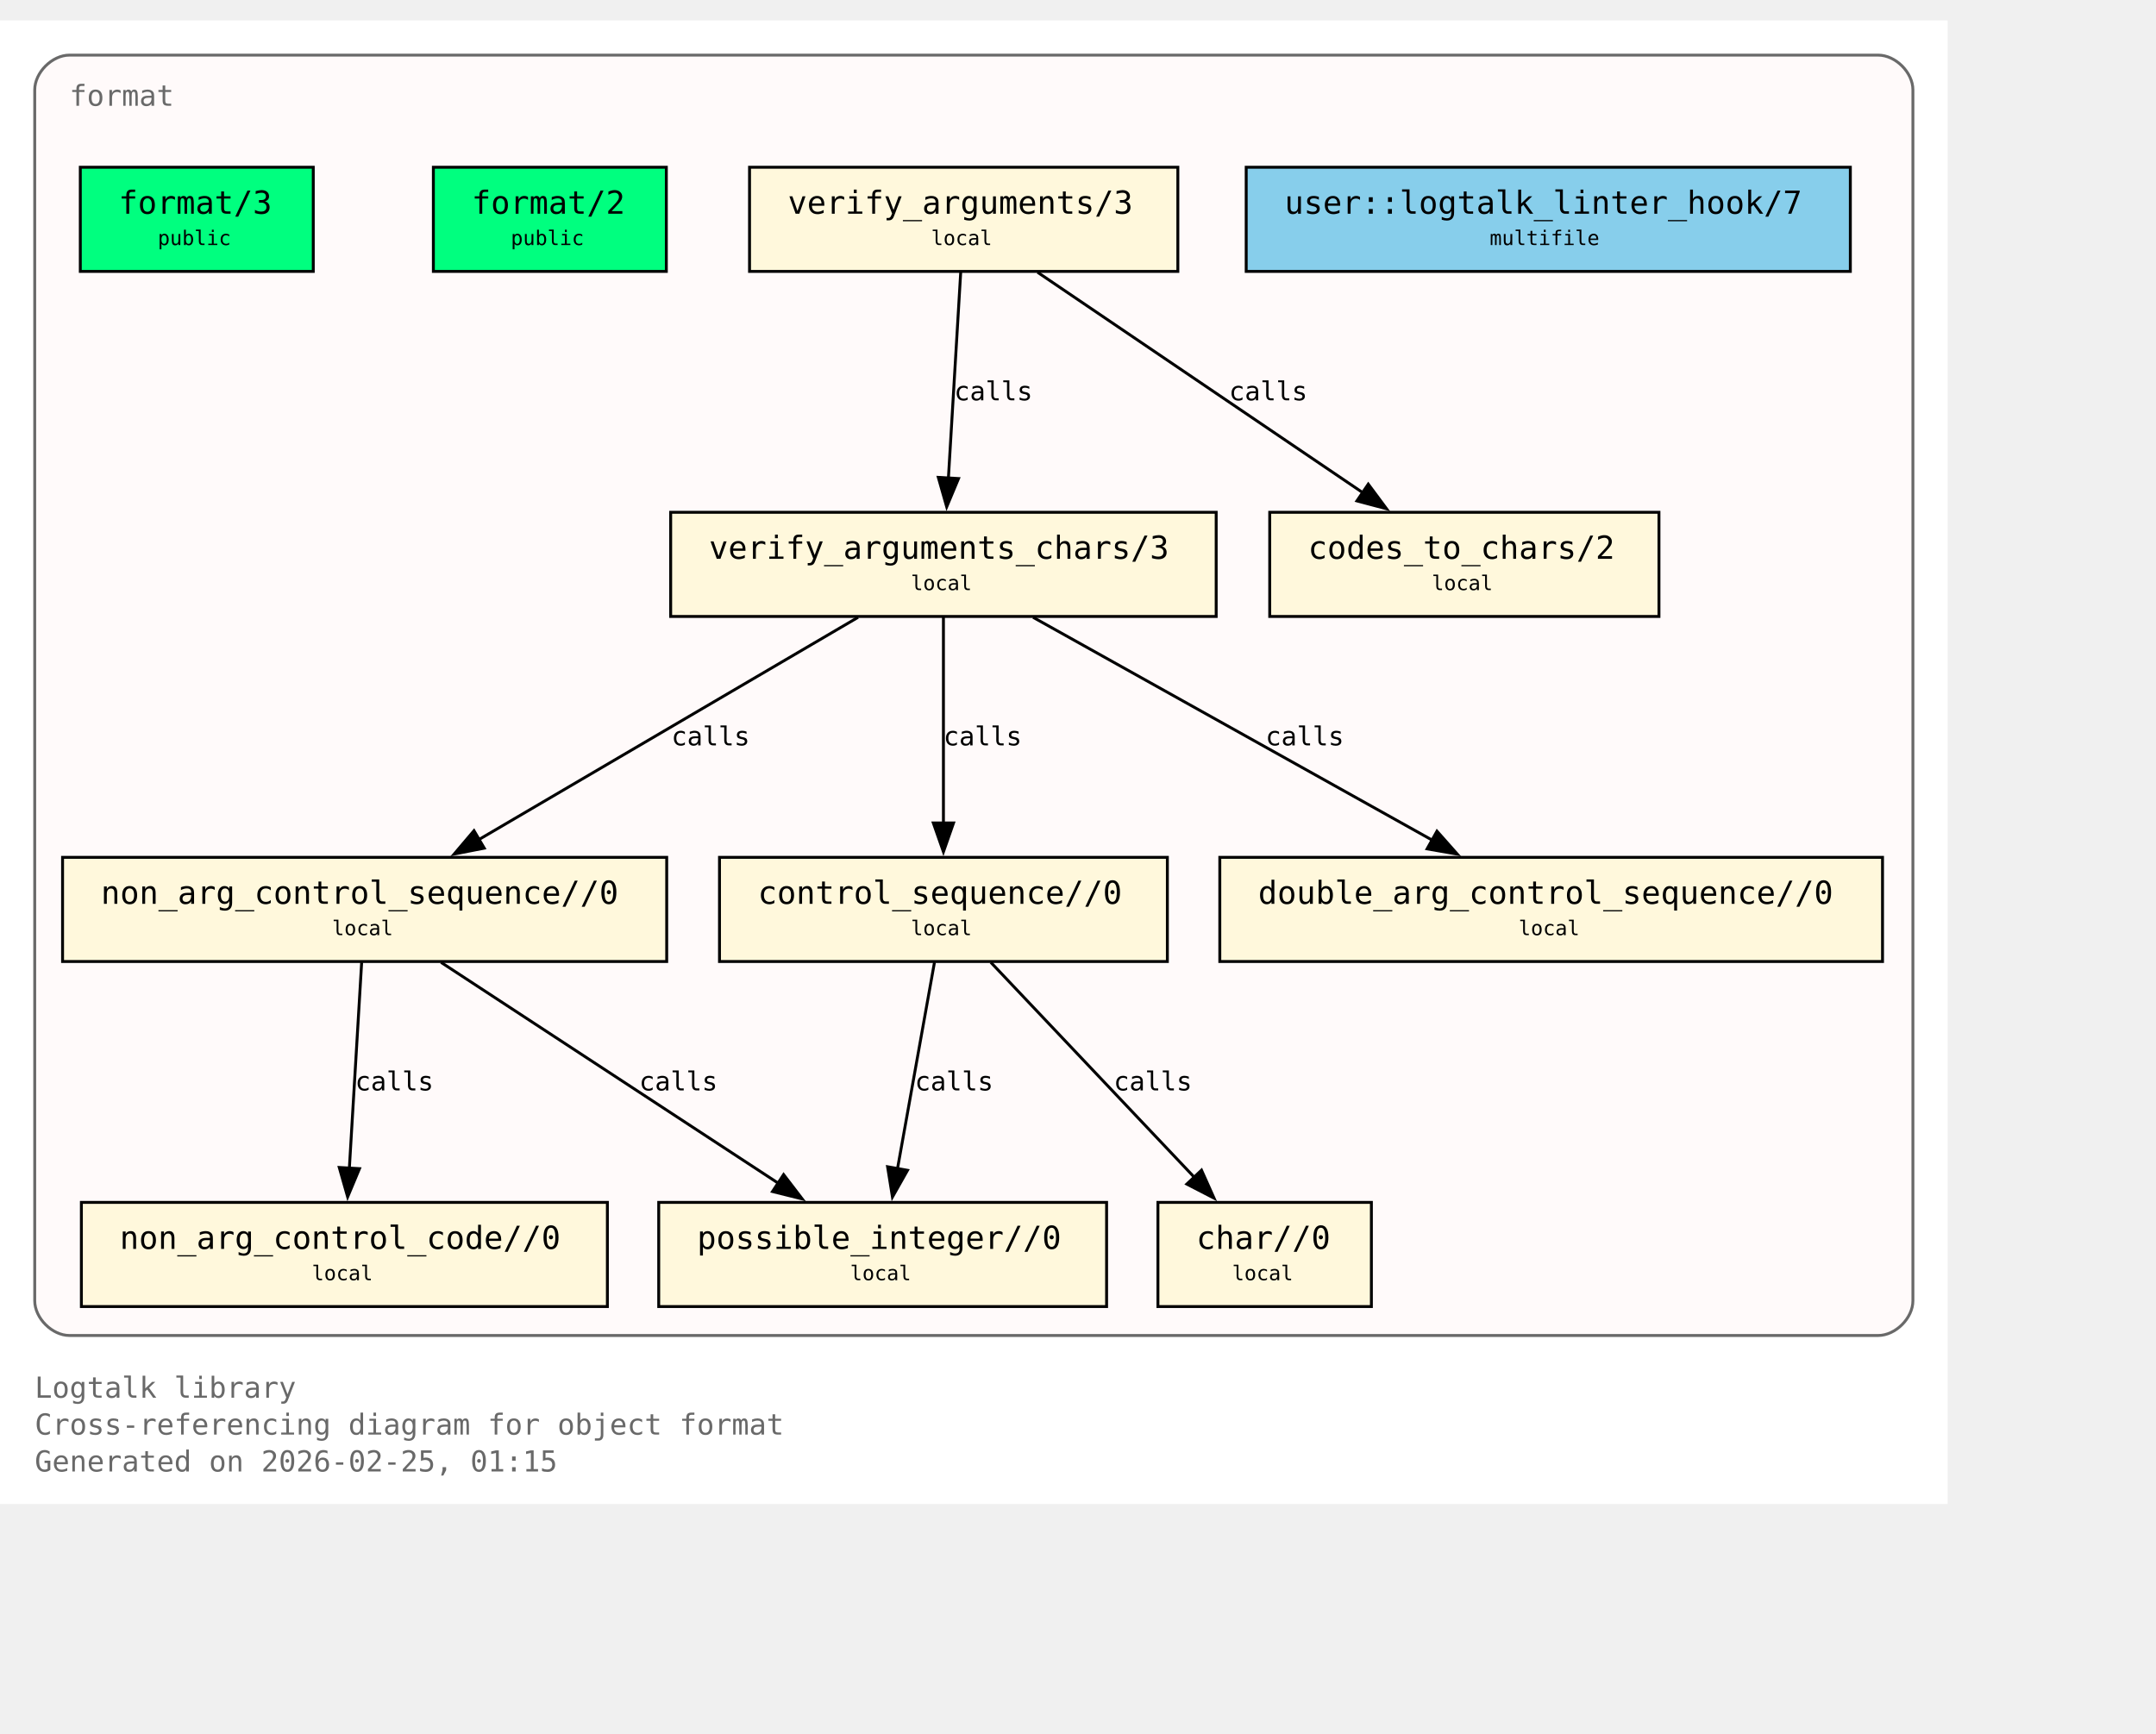
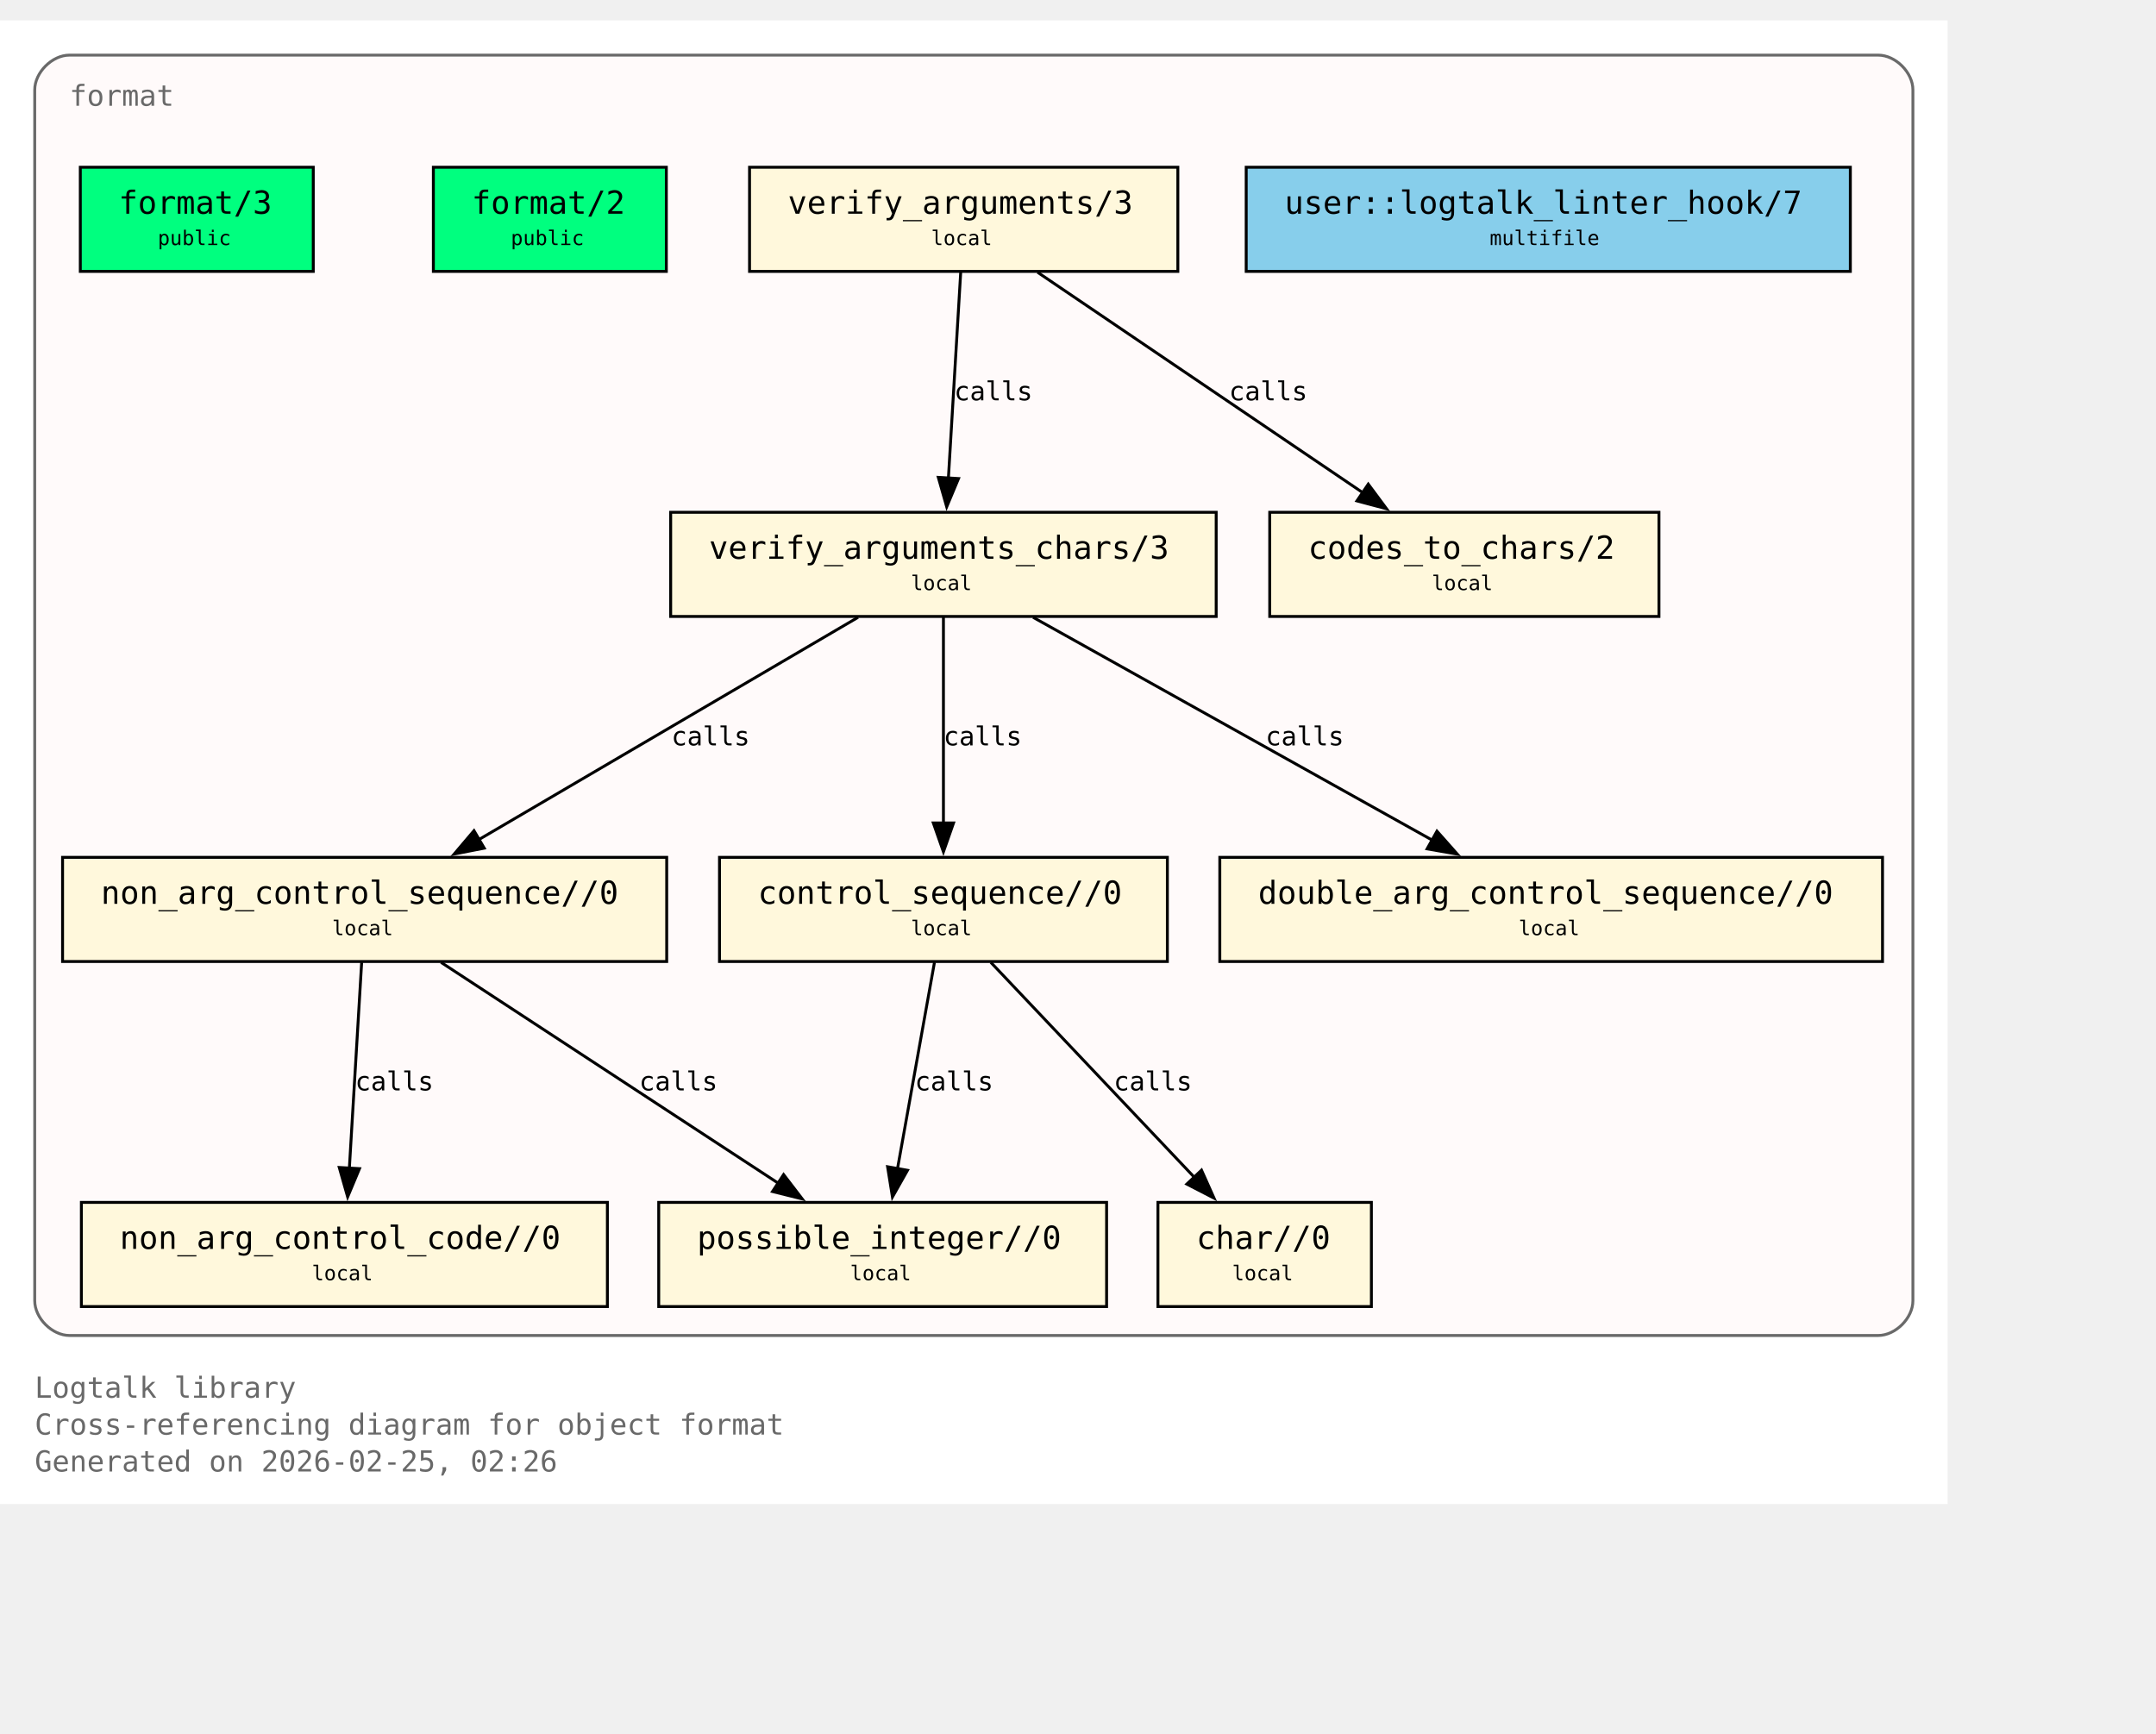
<svg xmlns="http://www.w3.org/2000/svg" xmlns:xlink="http://www.w3.org/1999/xlink" width="817pt" height="657pt" viewBox="72.00 72.00 745.00 585.00">
  <g id="graph0" class="graph" transform="scale(1 1) rotate(0) translate(76 580.75)">
    <polygon fill="white" stroke="none" points="-4,4 -4,-508.75 669,-508.75 669,4 -4,4" />
    <text xml:space="preserve" text-anchor="start" x="8" y="-32.75" font-family="Monospace" font-size="10.00" fill="dimgray">Logtalk library</text>
    <text xml:space="preserve" text-anchor="start" x="8" y="-20" font-family="Monospace" font-size="10.00" fill="dimgray">Cross-referencing diagram for object format</text>
-     <text xml:space="preserve" text-anchor="start" x="8" y="-7.25" font-family="Monospace" font-size="10.00" fill="dimgray">Generated on 2026-02-25, 01:15</text>
+     <text xml:space="preserve" text-anchor="start" x="8" y="-7.25" font-family="Monospace" font-size="10.00" fill="dimgray">Generated on 2026-02-25, 02:26</text>
    <g id="clust1" class="cluster">
      <g id="a_clust1">
        <a xlink:title="format">
          <path fill="snow" stroke="dimgray" d="M20,-54.25C20,-54.25 645,-54.25 645,-54.25 651,-54.25 657,-60.25 657,-66.25 657,-66.25 657,-484.75 657,-484.75 657,-490.75 651,-496.75 645,-496.75 645,-496.75 20,-496.75 20,-496.75 14,-496.75 8,-490.75 8,-484.75 8,-484.75 8,-66.25 8,-66.25 8,-60.25 14,-54.25 20,-54.25" />
          <g id="a_clust1_0">
-             <a xlink:href="https://github.com/LogtalkDotOrg/logtalk3/tree/7c669e26fbe4ab24b6d00064b827dc8145ee60ce/library/format/format.lgt#L22" xlink:title="https://github.com/LogtalkDotOrg/logtalk3/tree/7c669e26fbe4ab24b6d00064b827dc8145ee60ce/library/format/format.lgt#L22">
+             <a xlink:href="https://github.com/LogtalkDotOrg/logtalk3/tree/b6d43a605ded57007cc48f091672fb8168e1aba6/library/format/format.lgt#L22" xlink:title="https://github.com/LogtalkDotOrg/logtalk3/tree/b6d43a605ded57007cc48f091672fb8168e1aba6/library/format/format.lgt#L22">
              <text xml:space="preserve" text-anchor="start" x="20" y="-479.25" font-family="Monospace" font-size="10.00" fill="dimgray">format</text>
            </a>
          </g>
        </a>
      </g>
    </g>
    <g id="node1" class="node">
      <polygon fill="springgreen" stroke="black" points="104.25,-458 23.75,-458 23.75,-422 104.25,-422 104.25,-458" />
      <text xml:space="preserve" text-anchor="start" x="31.75" y="-442.7" font-family="Monospace" font-size="9.00"> </text>
      <g id="a_node1_1">
-         <a xlink:href="https://github.com/LogtalkDotOrg/logtalk3/tree/7c669e26fbe4ab24b6d00064b827dc8145ee60ce/library/format/format.lgt#L31" xlink:title="https://github.com/LogtalkDotOrg/logtalk3/tree/7c669e26fbe4ab24b6d00064b827dc8145ee60ce/library/format/format.lgt#L31">
+         <a xlink:href="https://github.com/LogtalkDotOrg/logtalk3/tree/b6d43a605ded57007cc48f091672fb8168e1aba6/library/format/format.lgt#L31" xlink:title="https://github.com/LogtalkDotOrg/logtalk3/tree/b6d43a605ded57007cc48f091672fb8168e1aba6/library/format/format.lgt#L31">
          <text xml:space="preserve" text-anchor="start" x="37" y="-441.93" font-family="Monospace" font-size="11.00">format/3</text>
        </a>
      </g>
      <text xml:space="preserve" text-anchor="start" x="91" y="-442.7" font-family="Monospace" font-size="9.00"> </text>
      <text xml:space="preserve" text-anchor="start" x="31.75" y="-430.32" font-family="Monospace" font-size="9.00"> </text>
      <text xml:space="preserve" text-anchor="start" x="50.5" y="-431.1" font-family="Monospace" font-size="7.00">public</text>
      <text xml:space="preserve" text-anchor="start" x="91" y="-430.32" font-family="Monospace" font-size="9.00"> </text>
    </g>
    <g id="node2" class="node">
      <polygon fill="springgreen" stroke="black" points="226.25,-458 145.75,-458 145.75,-422 226.25,-422 226.25,-458" />
      <text xml:space="preserve" text-anchor="start" x="153.75" y="-442.7" font-family="Monospace" font-size="9.00"> </text>
      <g id="a_node2_2">
-         <a xlink:href="https://github.com/LogtalkDotOrg/logtalk3/tree/7c669e26fbe4ab24b6d00064b827dc8145ee60ce/library/format/format.lgt#L40" xlink:title="https://github.com/LogtalkDotOrg/logtalk3/tree/7c669e26fbe4ab24b6d00064b827dc8145ee60ce/library/format/format.lgt#L40">
+         <a xlink:href="https://github.com/LogtalkDotOrg/logtalk3/tree/b6d43a605ded57007cc48f091672fb8168e1aba6/library/format/format.lgt#L40" xlink:title="https://github.com/LogtalkDotOrg/logtalk3/tree/b6d43a605ded57007cc48f091672fb8168e1aba6/library/format/format.lgt#L40">
          <text xml:space="preserve" text-anchor="start" x="159" y="-441.93" font-family="Monospace" font-size="11.00">format/2</text>
        </a>
      </g>
      <text xml:space="preserve" text-anchor="start" x="213" y="-442.7" font-family="Monospace" font-size="9.00"> </text>
      <text xml:space="preserve" text-anchor="start" x="153.75" y="-430.32" font-family="Monospace" font-size="9.00"> </text>
      <text xml:space="preserve" text-anchor="start" x="172.5" y="-431.1" font-family="Monospace" font-size="7.00">public</text>
      <text xml:space="preserve" text-anchor="start" x="213" y="-430.32" font-family="Monospace" font-size="9.00"> </text>
    </g>
    <g id="node3" class="node">
      <polygon fill="cornsilk" stroke="black" points="403,-458 255,-458 255,-422 403,-422 403,-458" />
      <text xml:space="preserve" text-anchor="start" x="263" y="-442.7" font-family="Monospace" font-size="9.00"> </text>
      <g id="a_node3_3">
-         <a xlink:href="https://github.com/LogtalkDotOrg/logtalk3/tree/7c669e26fbe4ab24b6d00064b827dc8145ee60ce/library/format/format.lgt#L123" xlink:title="https://github.com/LogtalkDotOrg/logtalk3/tree/7c669e26fbe4ab24b6d00064b827dc8145ee60ce/library/format/format.lgt#L123">
+         <a xlink:href="https://github.com/LogtalkDotOrg/logtalk3/tree/b6d43a605ded57007cc48f091672fb8168e1aba6/library/format/format.lgt#L123" xlink:title="https://github.com/LogtalkDotOrg/logtalk3/tree/b6d43a605ded57007cc48f091672fb8168e1aba6/library/format/format.lgt#L123">
          <text xml:space="preserve" text-anchor="start" x="268.25" y="-441.93" font-family="Monospace" font-size="11.00">verify_arguments/3</text>
        </a>
      </g>
      <text xml:space="preserve" text-anchor="start" x="389.75" y="-442.7" font-family="Monospace" font-size="9.00"> </text>
      <text xml:space="preserve" text-anchor="start" x="263" y="-430.32" font-family="Monospace" font-size="9.00"> </text>
      <text xml:space="preserve" text-anchor="start" x="317.75" y="-431.1" font-family="Monospace" font-size="7.00">local</text>
      <text xml:space="preserve" text-anchor="start" x="389.75" y="-430.32" font-family="Monospace" font-size="9.00"> </text>
    </g>
    <g id="node4" class="node">
      <polygon fill="cornsilk" stroke="black" points="416.25,-338.75 227.75,-338.75 227.75,-302.75 416.25,-302.75 416.25,-338.75" />
      <text xml:space="preserve" text-anchor="start" x="235.75" y="-323.45" font-family="Monospace" font-size="9.00"> </text>
      <g id="a_node4_4">
-         <a xlink:href="https://github.com/LogtalkDotOrg/logtalk3/tree/7c669e26fbe4ab24b6d00064b827dc8145ee60ce/library/format/format.lgt#L140" xlink:title="https://github.com/LogtalkDotOrg/logtalk3/tree/7c669e26fbe4ab24b6d00064b827dc8145ee60ce/library/format/format.lgt#L140">
+         <a xlink:href="https://github.com/LogtalkDotOrg/logtalk3/tree/b6d43a605ded57007cc48f091672fb8168e1aba6/library/format/format.lgt#L140" xlink:title="https://github.com/LogtalkDotOrg/logtalk3/tree/b6d43a605ded57007cc48f091672fb8168e1aba6/library/format/format.lgt#L140">
          <text xml:space="preserve" text-anchor="start" x="241" y="-322.68" font-family="Monospace" font-size="11.00">verify_arguments_chars/3</text>
        </a>
      </g>
      <text xml:space="preserve" text-anchor="start" x="403" y="-323.45" font-family="Monospace" font-size="9.00"> </text>
      <text xml:space="preserve" text-anchor="start" x="235.75" y="-311.07" font-family="Monospace" font-size="9.00"> </text>
      <text xml:space="preserve" text-anchor="start" x="310.75" y="-311.85" font-family="Monospace" font-size="7.00">local</text>
      <text xml:space="preserve" text-anchor="start" x="403" y="-311.07" font-family="Monospace" font-size="9.00"> </text>
    </g>
    <g id="edge1" class="edge">
      <g id="a_edge1">
-         <a xlink:href="https://github.com/LogtalkDotOrg/logtalk3/tree/7c669e26fbe4ab24b6d00064b827dc8145ee60ce/library/format/format.lgt#L127" xlink:title="calls">
+         <a xlink:href="https://github.com/LogtalkDotOrg/logtalk3/tree/b6d43a605ded57007cc48f091672fb8168e1aba6/library/format/format.lgt#L127" xlink:title="calls">
          <path fill="none" stroke="black" d="M327.97,-421.7C326.85,-403 325.05,-372.87 323.72,-350.58" />
          <polygon fill="black" stroke="black" points="327.22,-350.41 323.13,-340.63 320.23,-350.82 327.22,-350.41" />
        </a>
      </g>
      <g id="a_edge1-label">
-         <a xlink:href="https://github.com/LogtalkDotOrg/logtalk3/tree/7c669e26fbe4ab24b6d00064b827dc8145ee60ce/library/format/format.lgt#L127" xlink:title="https://github.com/LogtalkDotOrg/logtalk3/tree/7c669e26fbe4ab24b6d00064b827dc8145ee60ce/library/format/format.lgt#L127">
+         <a xlink:href="https://github.com/LogtalkDotOrg/logtalk3/tree/b6d43a605ded57007cc48f091672fb8168e1aba6/library/format/format.lgt#L127" xlink:title="https://github.com/LogtalkDotOrg/logtalk3/tree/b6d43a605ded57007cc48f091672fb8168e1aba6/library/format/format.lgt#L127">
          <text xml:space="preserve" text-anchor="start" x="325.71" y="-377.45" font-family="Monospace" font-size="9.00">calls</text>
        </a>
      </g>
    </g>
    <g id="node11" class="node">
      <polygon fill="cornsilk" stroke="black" points="569.25,-338.75 434.75,-338.75 434.75,-302.75 569.25,-302.75 569.25,-338.75" />
      <text xml:space="preserve" text-anchor="start" x="442.75" y="-323.45" font-family="Monospace" font-size="9.00"> </text>
      <g id="a_node11_5">
-         <a xlink:href="https://github.com/LogtalkDotOrg/logtalk3/tree/7c669e26fbe4ab24b6d00064b827dc8145ee60ce/library/format/format.lgt#L193" xlink:title="https://github.com/LogtalkDotOrg/logtalk3/tree/7c669e26fbe4ab24b6d00064b827dc8145ee60ce/library/format/format.lgt#L193">
+         <a xlink:href="https://github.com/LogtalkDotOrg/logtalk3/tree/b6d43a605ded57007cc48f091672fb8168e1aba6/library/format/format.lgt#L193" xlink:title="https://github.com/LogtalkDotOrg/logtalk3/tree/b6d43a605ded57007cc48f091672fb8168e1aba6/library/format/format.lgt#L193">
          <text xml:space="preserve" text-anchor="start" x="448" y="-322.68" font-family="Monospace" font-size="11.00">codes_to_chars/2</text>
        </a>
      </g>
      <text xml:space="preserve" text-anchor="start" x="556" y="-323.45" font-family="Monospace" font-size="9.00"> </text>
      <text xml:space="preserve" text-anchor="start" x="442.75" y="-311.07" font-family="Monospace" font-size="9.00"> </text>
      <text xml:space="preserve" text-anchor="start" x="490.75" y="-311.85" font-family="Monospace" font-size="7.00">local</text>
      <text xml:space="preserve" text-anchor="start" x="556" y="-311.07" font-family="Monospace" font-size="9.00"> </text>
    </g>
    <g id="edge2" class="edge">
      <g id="a_edge2">
-         <a xlink:href="https://github.com/LogtalkDotOrg/logtalk3/tree/7c669e26fbe4ab24b6d00064b827dc8145ee60ce/library/format/format.lgt#L127" xlink:title="calls">
+         <a xlink:href="https://github.com/LogtalkDotOrg/logtalk3/tree/b6d43a605ded57007cc48f091672fb8168e1aba6/library/format/format.lgt#L127" xlink:title="calls">
          <path fill="none" stroke="black" d="M354.53,-421.7C384.3,-401.52 433.67,-368.06 467,-345.47" />
          <polygon fill="black" stroke="black" points="468.8,-348.48 475.12,-339.97 464.87,-342.68 468.8,-348.48" />
        </a>
      </g>
      <g id="a_edge2-label">
-         <a xlink:href="https://github.com/LogtalkDotOrg/logtalk3/tree/7c669e26fbe4ab24b6d00064b827dc8145ee60ce/library/format/format.lgt#L127" xlink:title="https://github.com/LogtalkDotOrg/logtalk3/tree/7c669e26fbe4ab24b6d00064b827dc8145ee60ce/library/format/format.lgt#L127">
+         <a xlink:href="https://github.com/LogtalkDotOrg/logtalk3/tree/b6d43a605ded57007cc48f091672fb8168e1aba6/library/format/format.lgt#L127" xlink:title="https://github.com/LogtalkDotOrg/logtalk3/tree/b6d43a605ded57007cc48f091672fb8168e1aba6/library/format/format.lgt#L127">
          <text xml:space="preserve" text-anchor="start" x="420.69" y="-377.45" font-family="Monospace" font-size="9.00">calls</text>
        </a>
      </g>
    </g>
    <g id="node5" class="node">
      <polygon fill="cornsilk" stroke="black" points="226.38,-219.5 17.62,-219.5 17.62,-183.5 226.38,-183.5 226.38,-219.5" />
      <text xml:space="preserve" text-anchor="start" x="25.62" y="-204.2" font-family="Monospace" font-size="9.00"> </text>
      <g id="a_node5_6">
-         <a xlink:href="https://github.com/LogtalkDotOrg/logtalk3/tree/7c669e26fbe4ab24b6d00064b827dc8145ee60ce/library/format/format.lgt#L163" xlink:title="https://github.com/LogtalkDotOrg/logtalk3/tree/7c669e26fbe4ab24b6d00064b827dc8145ee60ce/library/format/format.lgt#L163">
+         <a xlink:href="https://github.com/LogtalkDotOrg/logtalk3/tree/b6d43a605ded57007cc48f091672fb8168e1aba6/library/format/format.lgt#L163" xlink:title="https://github.com/LogtalkDotOrg/logtalk3/tree/b6d43a605ded57007cc48f091672fb8168e1aba6/library/format/format.lgt#L163">
          <text xml:space="preserve" text-anchor="start" x="30.88" y="-203.43" font-family="Monospace" font-size="11.00">non_arg_control_sequence//0</text>
        </a>
      </g>
      <text xml:space="preserve" text-anchor="start" x="213.12" y="-204.2" font-family="Monospace" font-size="9.00"> </text>
      <text xml:space="preserve" text-anchor="start" x="25.62" y="-191.82" font-family="Monospace" font-size="9.00"> </text>
      <text xml:space="preserve" text-anchor="start" x="110.75" y="-192.6" font-family="Monospace" font-size="7.00">local</text>
      <text xml:space="preserve" text-anchor="start" x="213.12" y="-191.82" font-family="Monospace" font-size="9.00"> </text>
    </g>
    <g id="edge3" class="edge">
      <g id="a_edge3">
-         <a xlink:href="https://github.com/LogtalkDotOrg/logtalk3/tree/7c669e26fbe4ab24b6d00064b827dc8145ee60ce/library/format/format.lgt#L142" xlink:title="calls">
+         <a xlink:href="https://github.com/LogtalkDotOrg/logtalk3/tree/b6d43a605ded57007cc48f091672fb8168e1aba6/library/format/format.lgt#L142" xlink:title="calls">
          <path fill="none" stroke="black" d="M292.49,-302.45C257.78,-282.1 200.01,-248.23 161.47,-225.64" />
          <polygon fill="black" stroke="black" points="163.33,-222.68 152.94,-220.64 159.79,-228.71 163.33,-222.68" />
        </a>
      </g>
      <g id="a_edge3-label">
-         <a xlink:href="https://github.com/LogtalkDotOrg/logtalk3/tree/7c669e26fbe4ab24b6d00064b827dc8145ee60ce/library/format/format.lgt#L142" xlink:title="https://github.com/LogtalkDotOrg/logtalk3/tree/7c669e26fbe4ab24b6d00064b827dc8145ee60ce/library/format/format.lgt#L142">
+         <a xlink:href="https://github.com/LogtalkDotOrg/logtalk3/tree/b6d43a605ded57007cc48f091672fb8168e1aba6/library/format/format.lgt#L142" xlink:title="https://github.com/LogtalkDotOrg/logtalk3/tree/b6d43a605ded57007cc48f091672fb8168e1aba6/library/format/format.lgt#L142">
          <text xml:space="preserve" text-anchor="start" x="228" y="-258.2" font-family="Monospace" font-size="9.00">calls</text>
        </a>
      </g>
    </g>
    <g id="node7" class="node">
      <polygon fill="cornsilk" stroke="black" points="399.38,-219.5 244.62,-219.5 244.62,-183.5 399.38,-183.5 399.38,-219.5" />
      <text xml:space="preserve" text-anchor="start" x="252.62" y="-204.2" font-family="Monospace" font-size="9.00"> </text>
      <g id="a_node7_7">
-         <a xlink:href="https://github.com/LogtalkDotOrg/logtalk3/tree/7c669e26fbe4ab24b6d00064b827dc8145ee60ce/library/format/format.lgt#L179" xlink:title="https://github.com/LogtalkDotOrg/logtalk3/tree/7c669e26fbe4ab24b6d00064b827dc8145ee60ce/library/format/format.lgt#L179">
+         <a xlink:href="https://github.com/LogtalkDotOrg/logtalk3/tree/b6d43a605ded57007cc48f091672fb8168e1aba6/library/format/format.lgt#L179" xlink:title="https://github.com/LogtalkDotOrg/logtalk3/tree/b6d43a605ded57007cc48f091672fb8168e1aba6/library/format/format.lgt#L179">
          <text xml:space="preserve" text-anchor="start" x="257.88" y="-203.43" font-family="Monospace" font-size="11.00">control_sequence//0</text>
        </a>
      </g>
      <text xml:space="preserve" text-anchor="start" x="386.12" y="-204.2" font-family="Monospace" font-size="9.00"> </text>
      <text xml:space="preserve" text-anchor="start" x="252.62" y="-191.82" font-family="Monospace" font-size="9.00"> </text>
      <text xml:space="preserve" text-anchor="start" x="310.75" y="-192.6" font-family="Monospace" font-size="7.00">local</text>
      <text xml:space="preserve" text-anchor="start" x="386.12" y="-191.82" font-family="Monospace" font-size="9.00"> </text>
    </g>
    <g id="edge5" class="edge">
      <g id="a_edge5">
-         <a xlink:href="https://github.com/LogtalkDotOrg/logtalk3/tree/7c669e26fbe4ab24b6d00064b827dc8145ee60ce/library/format/format.lgt#L149" xlink:title="calls">
+         <a xlink:href="https://github.com/LogtalkDotOrg/logtalk3/tree/b6d43a605ded57007cc48f091672fb8168e1aba6/library/format/format.lgt#L149" xlink:title="calls">
          <path fill="none" stroke="black" d="M322,-302.45C322,-283.75 322,-253.62 322,-231.33" />
          <polygon fill="black" stroke="black" points="325.5,-231.39 322,-221.39 318.5,-231.39 325.5,-231.39" />
        </a>
      </g>
      <g id="a_edge5-label">
-         <a xlink:href="https://github.com/LogtalkDotOrg/logtalk3/tree/7c669e26fbe4ab24b6d00064b827dc8145ee60ce/library/format/format.lgt#L149" xlink:title="https://github.com/LogtalkDotOrg/logtalk3/tree/7c669e26fbe4ab24b6d00064b827dc8145ee60ce/library/format/format.lgt#L149">
+         <a xlink:href="https://github.com/LogtalkDotOrg/logtalk3/tree/b6d43a605ded57007cc48f091672fb8168e1aba6/library/format/format.lgt#L149" xlink:title="https://github.com/LogtalkDotOrg/logtalk3/tree/b6d43a605ded57007cc48f091672fb8168e1aba6/library/format/format.lgt#L149">
          <text xml:space="preserve" text-anchor="start" x="322" y="-258.2" font-family="Monospace" font-size="9.00">calls</text>
        </a>
      </g>
    </g>
    <g id="node10" class="node">
      <polygon fill="cornsilk" stroke="black" points="646.5,-219.5 417.5,-219.5 417.5,-183.5 646.5,-183.5 646.5,-219.5" />
      <text xml:space="preserve" text-anchor="start" x="425.5" y="-204.2" font-family="Monospace" font-size="9.00"> </text>
      <g id="a_node10_8">
-         <a xlink:href="https://github.com/LogtalkDotOrg/logtalk3/tree/7c669e26fbe4ab24b6d00064b827dc8145ee60ce/library/format/format.lgt#L190" xlink:title="https://github.com/LogtalkDotOrg/logtalk3/tree/7c669e26fbe4ab24b6d00064b827dc8145ee60ce/library/format/format.lgt#L190">
+         <a xlink:href="https://github.com/LogtalkDotOrg/logtalk3/tree/b6d43a605ded57007cc48f091672fb8168e1aba6/library/format/format.lgt#L190" xlink:title="https://github.com/LogtalkDotOrg/logtalk3/tree/b6d43a605ded57007cc48f091672fb8168e1aba6/library/format/format.lgt#L190">
          <text xml:space="preserve" text-anchor="start" x="430.75" y="-203.43" font-family="Monospace" font-size="11.00">double_arg_control_sequence//0</text>
        </a>
      </g>
      <text xml:space="preserve" text-anchor="start" x="633.25" y="-204.2" font-family="Monospace" font-size="9.00"> </text>
      <text xml:space="preserve" text-anchor="start" x="425.5" y="-191.82" font-family="Monospace" font-size="9.00"> </text>
      <text xml:space="preserve" text-anchor="start" x="520.75" y="-192.6" font-family="Monospace" font-size="7.00">local</text>
      <text xml:space="preserve" text-anchor="start" x="633.25" y="-191.82" font-family="Monospace" font-size="9.00"> </text>
    </g>
    <g id="edge4" class="edge">
      <g id="a_edge4">
-         <a xlink:href="https://github.com/LogtalkDotOrg/logtalk3/tree/7c669e26fbe4ab24b6d00064b827dc8145ee60ce/library/format/format.lgt#L146" xlink:title="calls">
+         <a xlink:href="https://github.com/LogtalkDotOrg/logtalk3/tree/b6d43a605ded57007cc48f091672fb8168e1aba6/library/format/format.lgt#L146" xlink:title="calls">
          <path fill="none" stroke="black" d="M352.99,-302.45C389.59,-282.01 450.6,-247.95 491.07,-225.35" />
          <polygon fill="black" stroke="black" points="492.54,-228.54 499.57,-220.61 489.13,-222.43 492.54,-228.54" />
        </a>
      </g>
      <g id="a_edge4-label">
-         <a xlink:href="https://github.com/LogtalkDotOrg/logtalk3/tree/7c669e26fbe4ab24b6d00064b827dc8145ee60ce/library/format/format.lgt#L146" xlink:title="https://github.com/LogtalkDotOrg/logtalk3/tree/7c669e26fbe4ab24b6d00064b827dc8145ee60ce/library/format/format.lgt#L146">
+         <a xlink:href="https://github.com/LogtalkDotOrg/logtalk3/tree/b6d43a605ded57007cc48f091672fb8168e1aba6/library/format/format.lgt#L146" xlink:title="https://github.com/LogtalkDotOrg/logtalk3/tree/b6d43a605ded57007cc48f091672fb8168e1aba6/library/format/format.lgt#L146">
          <text xml:space="preserve" text-anchor="start" x="433.3" y="-258.2" font-family="Monospace" font-size="9.00">calls</text>
        </a>
      </g>
    </g>
    <g id="node6" class="node">
      <polygon fill="cornsilk" stroke="black" points="205.88,-100.25 24.12,-100.25 24.12,-64.25 205.88,-64.25 205.88,-100.25" />
      <text xml:space="preserve" text-anchor="start" x="32.12" y="-84.95" font-family="Monospace" font-size="9.00"> </text>
      <g id="a_node6_9">
-         <a xlink:href="https://github.com/LogtalkDotOrg/logtalk3/tree/7c669e26fbe4ab24b6d00064b827dc8145ee60ce/library/format/format.lgt#L170" xlink:title="https://github.com/LogtalkDotOrg/logtalk3/tree/7c669e26fbe4ab24b6d00064b827dc8145ee60ce/library/format/format.lgt#L170">
+         <a xlink:href="https://github.com/LogtalkDotOrg/logtalk3/tree/b6d43a605ded57007cc48f091672fb8168e1aba6/library/format/format.lgt#L170" xlink:title="https://github.com/LogtalkDotOrg/logtalk3/tree/b6d43a605ded57007cc48f091672fb8168e1aba6/library/format/format.lgt#L170">
          <text xml:space="preserve" text-anchor="start" x="37.38" y="-84.17" font-family="Monospace" font-size="11.00">non_arg_control_code//0</text>
        </a>
      </g>
      <text xml:space="preserve" text-anchor="start" x="192.62" y="-84.95" font-family="Monospace" font-size="9.00"> </text>
      <text xml:space="preserve" text-anchor="start" x="32.12" y="-72.58" font-family="Monospace" font-size="9.00"> </text>
      <text xml:space="preserve" text-anchor="start" x="103.75" y="-73.35" font-family="Monospace" font-size="7.00">local</text>
      <text xml:space="preserve" text-anchor="start" x="192.62" y="-72.58" font-family="Monospace" font-size="9.00"> </text>
    </g>
    <g id="edge7" class="edge">
      <g id="a_edge7">
-         <a xlink:href="https://github.com/LogtalkDotOrg/logtalk3/tree/7c669e26fbe4ab24b6d00064b827dc8145ee60ce/library/format/format.lgt#L167" xlink:title="calls">
+         <a xlink:href="https://github.com/LogtalkDotOrg/logtalk3/tree/b6d43a605ded57007cc48f091672fb8168e1aba6/library/format/format.lgt#L167" xlink:title="calls">
          <path fill="none" stroke="black" d="M120.97,-183.2C119.85,-164.5 118.05,-134.37 116.72,-112.08" />
          <polygon fill="black" stroke="black" points="120.22,-111.91 116.13,-102.13 113.23,-112.32 120.22,-111.91" />
        </a>
      </g>
      <g id="a_edge7-label">
-         <a xlink:href="https://github.com/LogtalkDotOrg/logtalk3/tree/7c669e26fbe4ab24b6d00064b827dc8145ee60ce/library/format/format.lgt#L167" xlink:title="https://github.com/LogtalkDotOrg/logtalk3/tree/7c669e26fbe4ab24b6d00064b827dc8145ee60ce/library/format/format.lgt#L167">
+         <a xlink:href="https://github.com/LogtalkDotOrg/logtalk3/tree/b6d43a605ded57007cc48f091672fb8168e1aba6/library/format/format.lgt#L167" xlink:title="https://github.com/LogtalkDotOrg/logtalk3/tree/b6d43a605ded57007cc48f091672fb8168e1aba6/library/format/format.lgt#L167">
          <text xml:space="preserve" text-anchor="start" x="118.71" y="-138.95" font-family="Monospace" font-size="9.00">calls</text>
        </a>
      </g>
    </g>
    <g id="node8" class="node">
      <polygon fill="cornsilk" stroke="black" points="378.38,-100.25 223.62,-100.25 223.62,-64.25 378.38,-64.25 378.38,-100.25" />
      <text xml:space="preserve" text-anchor="start" x="231.62" y="-84.95" font-family="Monospace" font-size="9.00"> </text>
      <g id="a_node8_10">
-         <a xlink:href="https://github.com/LogtalkDotOrg/logtalk3/tree/7c669e26fbe4ab24b6d00064b827dc8145ee60ce/library/format/format.lgt#L182" xlink:title="https://github.com/LogtalkDotOrg/logtalk3/tree/7c669e26fbe4ab24b6d00064b827dc8145ee60ce/library/format/format.lgt#L182">
+         <a xlink:href="https://github.com/LogtalkDotOrg/logtalk3/tree/b6d43a605ded57007cc48f091672fb8168e1aba6/library/format/format.lgt#L182" xlink:title="https://github.com/LogtalkDotOrg/logtalk3/tree/b6d43a605ded57007cc48f091672fb8168e1aba6/library/format/format.lgt#L182">
          <text xml:space="preserve" text-anchor="start" x="236.88" y="-84.17" font-family="Monospace" font-size="11.00">possible_integer//0</text>
        </a>
      </g>
      <text xml:space="preserve" text-anchor="start" x="365.12" y="-84.95" font-family="Monospace" font-size="9.00"> </text>
      <text xml:space="preserve" text-anchor="start" x="231.62" y="-72.58" font-family="Monospace" font-size="9.00"> </text>
      <text xml:space="preserve" text-anchor="start" x="289.75" y="-73.35" font-family="Monospace" font-size="7.00">local</text>
      <text xml:space="preserve" text-anchor="start" x="365.12" y="-72.58" font-family="Monospace" font-size="9.00"> </text>
    </g>
    <g id="edge6" class="edge">
      <g id="a_edge6">
-         <a xlink:href="https://github.com/LogtalkDotOrg/logtalk3/tree/7c669e26fbe4ab24b6d00064b827dc8145ee60ce/library/format/format.lgt#L167" xlink:title="calls">
+         <a xlink:href="https://github.com/LogtalkDotOrg/logtalk3/tree/b6d43a605ded57007cc48f091672fb8168e1aba6/library/format/format.lgt#L167" xlink:title="calls">
          <path fill="none" stroke="black" d="M148.41,-183.2C179.35,-162.94 230.74,-129.27 265.23,-106.68" />
          <polygon fill="black" stroke="black" points="266.77,-109.86 273.21,-101.45 262.93,-104 266.77,-109.86" />
        </a>
      </g>
      <g id="a_edge6-label">
-         <a xlink:href="https://github.com/LogtalkDotOrg/logtalk3/tree/7c669e26fbe4ab24b6d00064b827dc8145ee60ce/library/format/format.lgt#L167" xlink:title="https://github.com/LogtalkDotOrg/logtalk3/tree/7c669e26fbe4ab24b6d00064b827dc8145ee60ce/library/format/format.lgt#L167">
+         <a xlink:href="https://github.com/LogtalkDotOrg/logtalk3/tree/b6d43a605ded57007cc48f091672fb8168e1aba6/library/format/format.lgt#L167" xlink:title="https://github.com/LogtalkDotOrg/logtalk3/tree/b6d43a605ded57007cc48f091672fb8168e1aba6/library/format/format.lgt#L167">
          <text xml:space="preserve" text-anchor="start" x="216.87" y="-138.95" font-family="Monospace" font-size="9.00">calls</text>
        </a>
      </g>
    </g>
    <g id="edge8" class="edge">
      <g id="a_edge8">
-         <a xlink:href="https://github.com/LogtalkDotOrg/logtalk3/tree/7c669e26fbe4ab24b6d00064b827dc8145ee60ce/library/format/format.lgt#L179" xlink:title="calls">
+         <a xlink:href="https://github.com/LogtalkDotOrg/logtalk3/tree/b6d43a605ded57007cc48f091672fb8168e1aba6/library/format/format.lgt#L179" xlink:title="calls">
          <path fill="none" stroke="black" d="M318.9,-183.2C315.54,-164.41 310.11,-134.09 306.11,-111.77" />
          <polygon fill="black" stroke="black" points="309.59,-111.34 304.38,-102.11 302.7,-112.57 309.59,-111.34" />
        </a>
      </g>
      <g id="a_edge8-label">
-         <a xlink:href="https://github.com/LogtalkDotOrg/logtalk3/tree/7c669e26fbe4ab24b6d00064b827dc8145ee60ce/library/format/format.lgt#L179" xlink:title="https://github.com/LogtalkDotOrg/logtalk3/tree/7c669e26fbe4ab24b6d00064b827dc8145ee60ce/library/format/format.lgt#L179">
+         <a xlink:href="https://github.com/LogtalkDotOrg/logtalk3/tree/b6d43a605ded57007cc48f091672fb8168e1aba6/library/format/format.lgt#L179" xlink:title="https://github.com/LogtalkDotOrg/logtalk3/tree/b6d43a605ded57007cc48f091672fb8168e1aba6/library/format/format.lgt#L179">
          <text xml:space="preserve" text-anchor="start" x="312.13" y="-138.95" font-family="Monospace" font-size="9.00">calls</text>
        </a>
      </g>
    </g>
    <g id="node9" class="node">
      <polygon fill="cornsilk" stroke="black" points="469.88,-100.25 396.12,-100.25 396.12,-64.25 469.88,-64.25 469.88,-100.25" />
      <text xml:space="preserve" text-anchor="start" x="404.12" y="-84.95" font-family="Monospace" font-size="9.00"> </text>
      <g id="a_node9_11">
-         <a xlink:href="https://github.com/LogtalkDotOrg/logtalk3/tree/7c669e26fbe4ab24b6d00064b827dc8145ee60ce/library/format/format.lgt#L187" xlink:title="https://github.com/LogtalkDotOrg/logtalk3/tree/7c669e26fbe4ab24b6d00064b827dc8145ee60ce/library/format/format.lgt#L187">
+         <a xlink:href="https://github.com/LogtalkDotOrg/logtalk3/tree/b6d43a605ded57007cc48f091672fb8168e1aba6/library/format/format.lgt#L187" xlink:title="https://github.com/LogtalkDotOrg/logtalk3/tree/b6d43a605ded57007cc48f091672fb8168e1aba6/library/format/format.lgt#L187">
          <text xml:space="preserve" text-anchor="start" x="409.38" y="-84.17" font-family="Monospace" font-size="11.00">char//0</text>
        </a>
      </g>
      <text xml:space="preserve" text-anchor="start" x="456.62" y="-84.95" font-family="Monospace" font-size="9.00"> </text>
      <text xml:space="preserve" text-anchor="start" x="404.12" y="-72.58" font-family="Monospace" font-size="9.00"> </text>
      <text xml:space="preserve" text-anchor="start" x="421.75" y="-73.35" font-family="Monospace" font-size="7.00">local</text>
      <text xml:space="preserve" text-anchor="start" x="456.62" y="-72.58" font-family="Monospace" font-size="9.00"> </text>
    </g>
    <g id="edge9" class="edge">
      <g id="a_edge9">
-         <a xlink:href="https://github.com/LogtalkDotOrg/logtalk3/tree/7c669e26fbe4ab24b6d00064b827dc8145ee60ce/library/format/format.lgt#L179" xlink:title="calls">
+         <a xlink:href="https://github.com/LogtalkDotOrg/logtalk3/tree/b6d43a605ded57007cc48f091672fb8168e1aba6/library/format/format.lgt#L179" xlink:title="calls">
          <path fill="none" stroke="black" d="M338.38,-183.2C356.99,-163.54 387.54,-131.27 408.87,-108.74" />
          <polygon fill="black" stroke="black" points="411.18,-111.39 415.51,-101.72 406.1,-106.58 411.18,-111.39" />
        </a>
      </g>
      <g id="a_edge9-label">
-         <a xlink:href="https://github.com/LogtalkDotOrg/logtalk3/tree/7c669e26fbe4ab24b6d00064b827dc8145ee60ce/library/format/format.lgt#L179" xlink:title="https://github.com/LogtalkDotOrg/logtalk3/tree/7c669e26fbe4ab24b6d00064b827dc8145ee60ce/library/format/format.lgt#L179">
+         <a xlink:href="https://github.com/LogtalkDotOrg/logtalk3/tree/b6d43a605ded57007cc48f091672fb8168e1aba6/library/format/format.lgt#L179" xlink:title="https://github.com/LogtalkDotOrg/logtalk3/tree/b6d43a605ded57007cc48f091672fb8168e1aba6/library/format/format.lgt#L179">
          <text xml:space="preserve" text-anchor="start" x="380.83" y="-138.95" font-family="Monospace" font-size="9.00">calls</text>
        </a>
      </g>
    </g>
    <g id="node12" class="node">
      <polygon fill="skyblue" stroke="black" points="635.38,-458 426.62,-458 426.62,-422 635.38,-422 635.38,-458" />
      <text xml:space="preserve" text-anchor="start" x="434.62" y="-442.7" font-family="Monospace" font-size="9.00"> </text>
      <g id="a_node12_12">
-         <a xlink:href="https://github.com/LogtalkDotOrg/logtalk3/tree/7c669e26fbe4ab24b6d00064b827dc8145ee60ce/library/format/format.lgt#L110" xlink:title="https://github.com/LogtalkDotOrg/logtalk3/tree/7c669e26fbe4ab24b6d00064b827dc8145ee60ce/library/format/format.lgt#L110">
+         <a xlink:href="https://github.com/LogtalkDotOrg/logtalk3/tree/b6d43a605ded57007cc48f091672fb8168e1aba6/library/format/format.lgt#L110" xlink:title="https://github.com/LogtalkDotOrg/logtalk3/tree/b6d43a605ded57007cc48f091672fb8168e1aba6/library/format/format.lgt#L110">
          <text xml:space="preserve" text-anchor="start" x="439.88" y="-441.93" font-family="Monospace" font-size="11.00">user::logtalk_linter_hook/7</text>
        </a>
      </g>
      <text xml:space="preserve" text-anchor="start" x="622.12" y="-442.7" font-family="Monospace" font-size="9.00"> </text>
      <text xml:space="preserve" text-anchor="start" x="434.62" y="-430.32" font-family="Monospace" font-size="9.00"> </text>
      <text xml:space="preserve" text-anchor="start" x="510.75" y="-431.1" font-family="Monospace" font-size="7.00">multifile</text>
      <text xml:space="preserve" text-anchor="start" x="622.12" y="-430.32" font-family="Monospace" font-size="9.00"> </text>
    </g>
  </g>
</svg>
